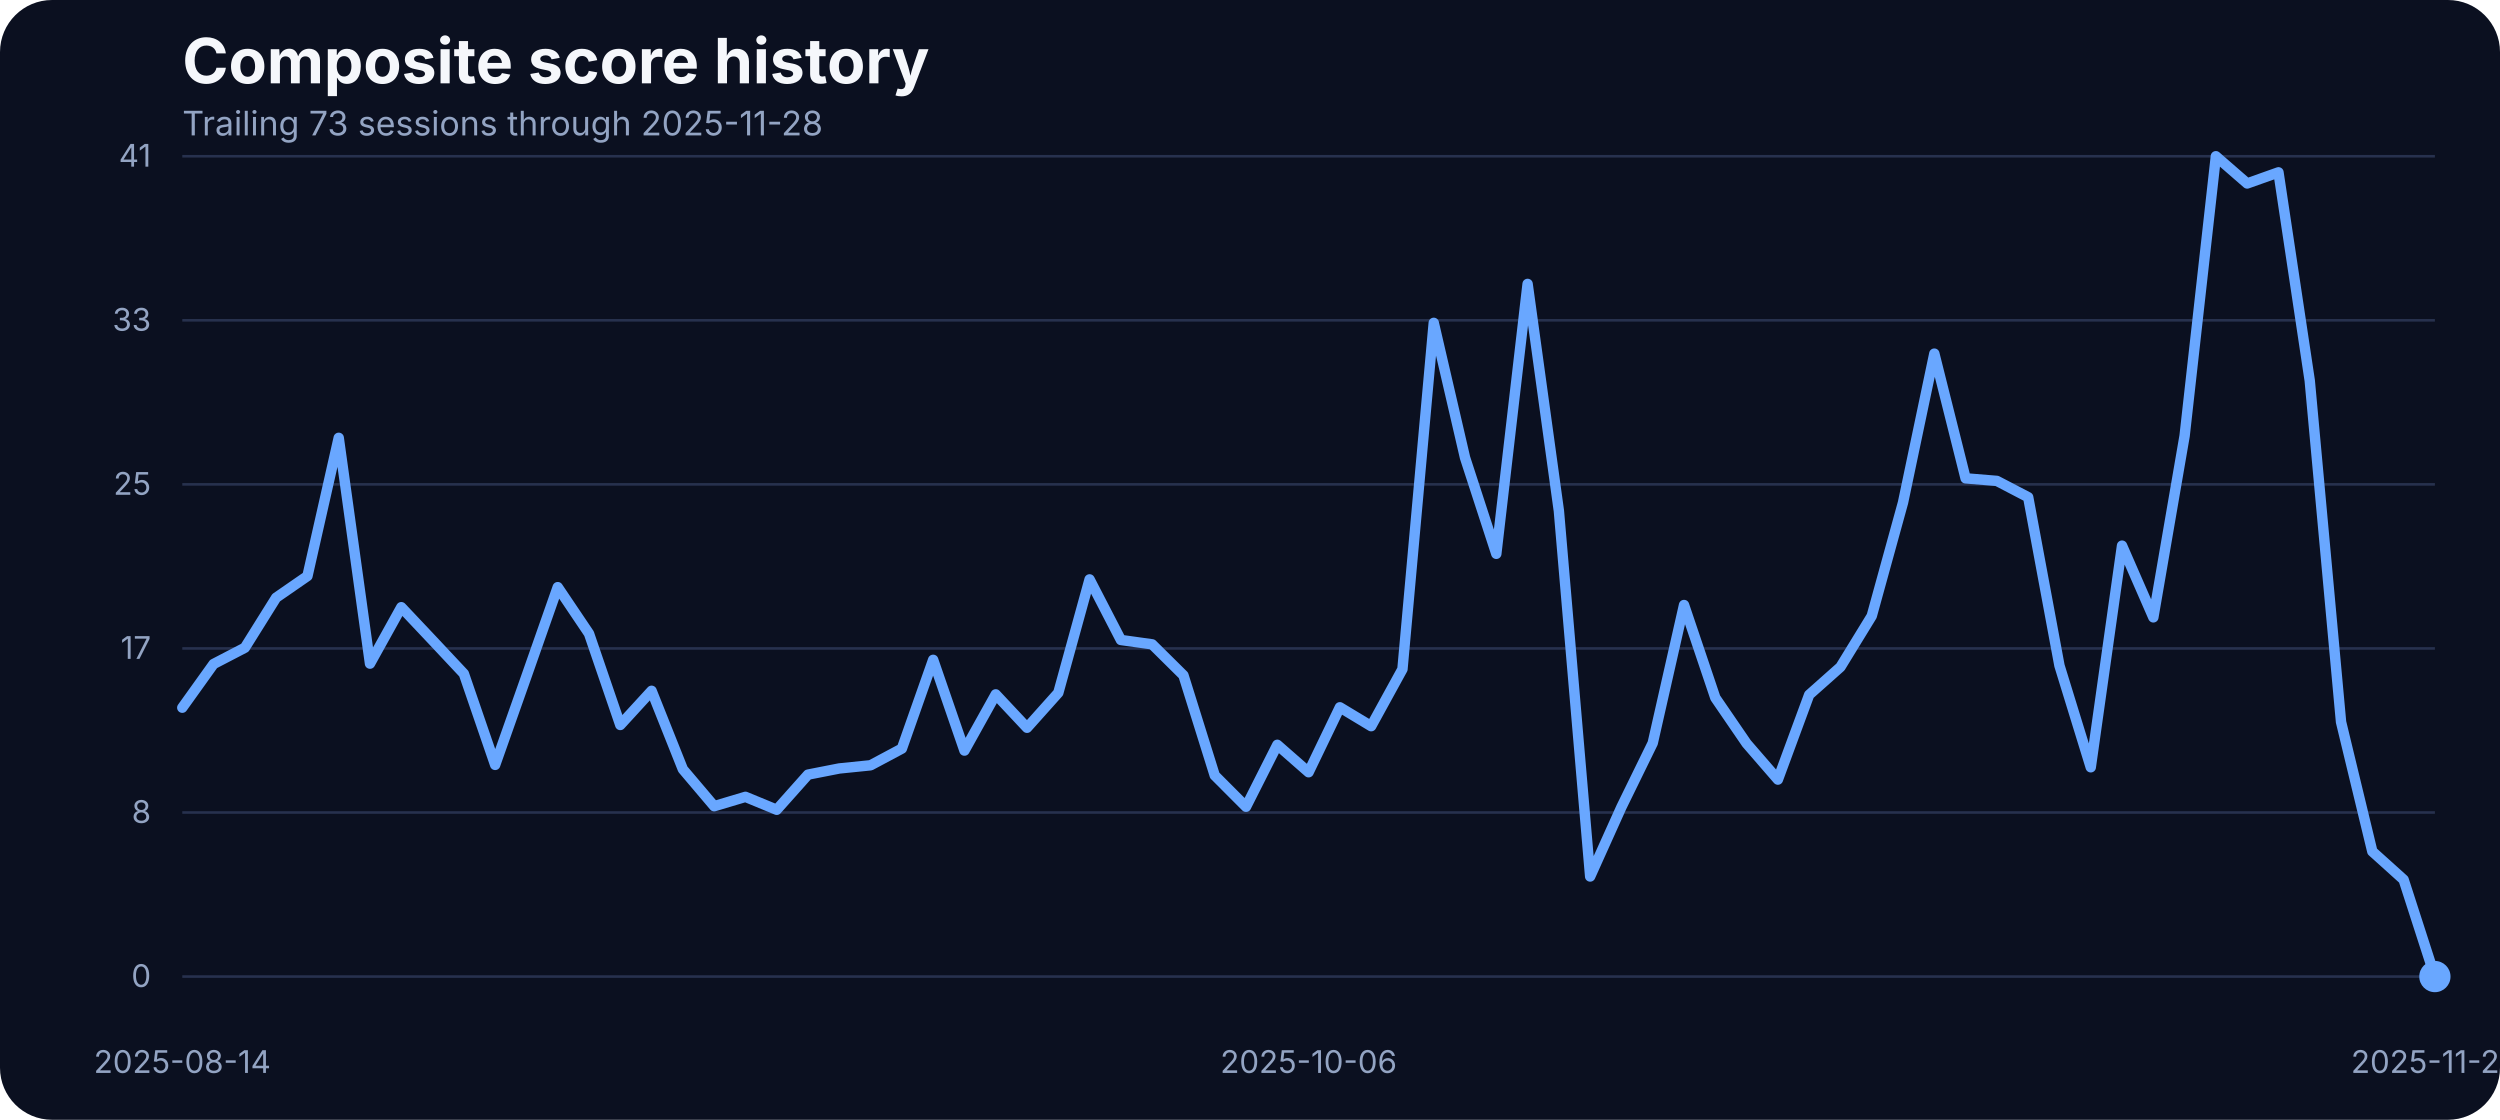
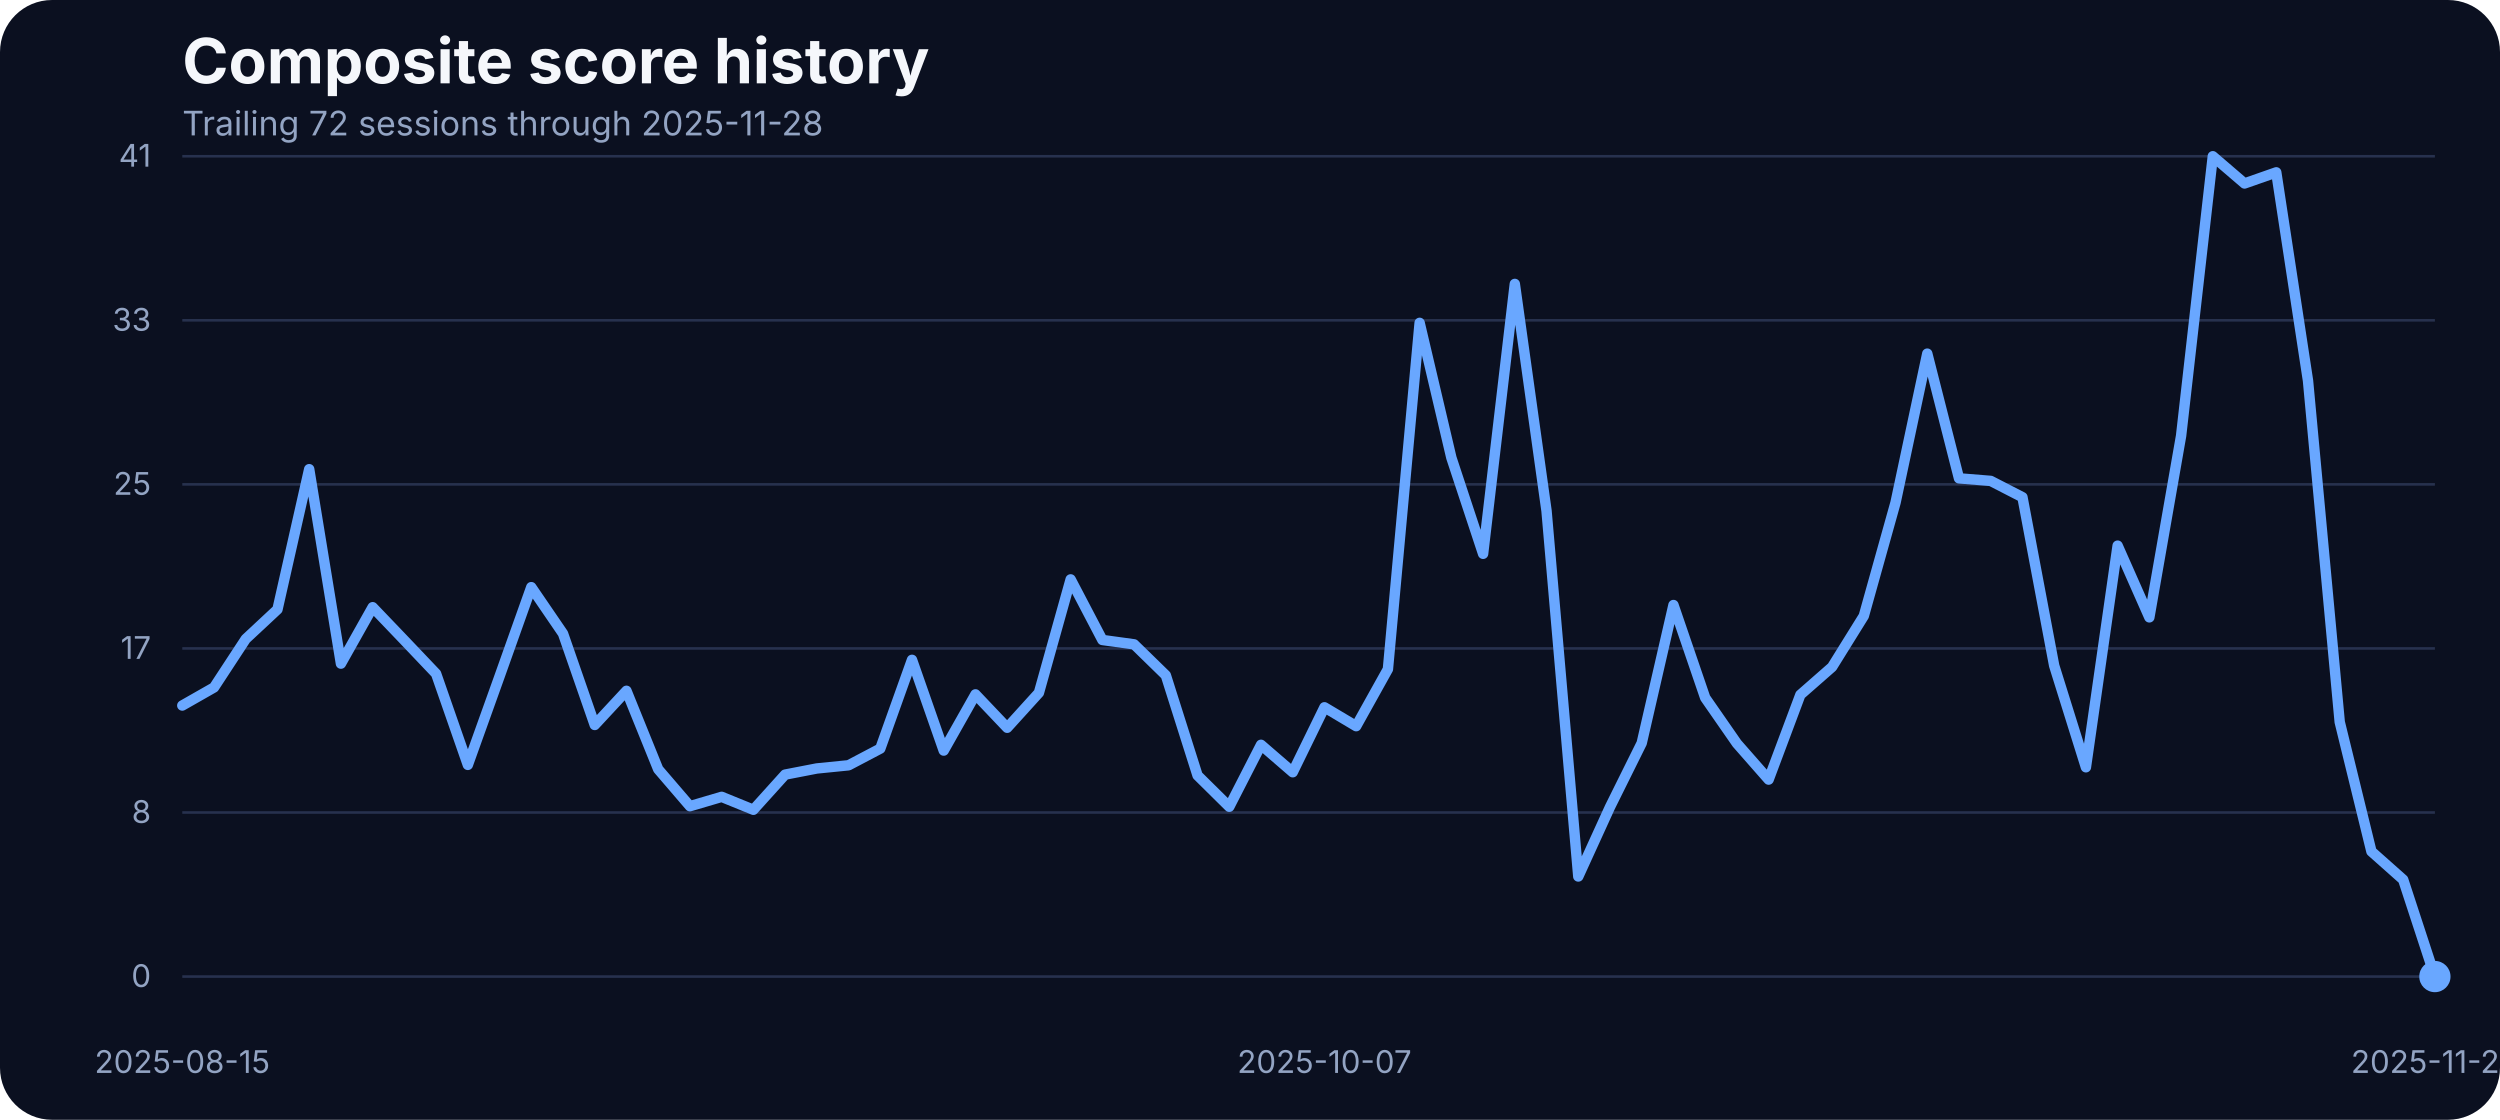
<svg xmlns="http://www.w3.org/2000/svg" width="960" height="430" viewBox="0 0 960 430" role="img" aria-label="Composite score history">
  <rect width="100%" height="100%" fill="#0b1020" rx="20" />
  <text x="70" y="32" fill="#f5f7fb" font-family="Inter, Arial, sans-serif" font-size="24" font-weight="700">Composite score history</text>
-   <text x="70" y="52" fill="#93a4c3" font-family="Inter, Arial, sans-serif" font-size="13">Trailing 73 sessions through 2025-11-28</text>
+   <text x="70" y="52" fill="#93a4c3" font-family="Inter, Arial, sans-serif" font-size="13">Trailing 72 sessions through 2025-11-28</text>
  <line x1="70" x2="935" y1="375.00" y2="375.00" stroke="#27314e" stroke-width="1" />
  <text x="58" y="379.00" text-anchor="end" fill="#93a4c3" font-family="Inter, Arial, sans-serif" font-size="12">0</text>
  <line x1="70" x2="935" y1="312.00" y2="312.00" stroke="#27314e" stroke-width="1" />
  <text x="58" y="316.00" text-anchor="end" fill="#93a4c3" font-family="Inter, Arial, sans-serif" font-size="12">8</text>
  <line x1="70" x2="935" y1="249.00" y2="249.00" stroke="#27314e" stroke-width="1" />
  <text x="58" y="253.00" text-anchor="end" fill="#93a4c3" font-family="Inter, Arial, sans-serif" font-size="12">17</text>
  <line x1="70" x2="935" y1="186.00" y2="186.00" stroke="#27314e" stroke-width="1" />
  <text x="58" y="190.00" text-anchor="end" fill="#93a4c3" font-family="Inter, Arial, sans-serif" font-size="12">25</text>
  <line x1="70" x2="935" y1="123.00" y2="123.00" stroke="#27314e" stroke-width="1" />
  <text x="58" y="127.00" text-anchor="end" fill="#93a4c3" font-family="Inter, Arial, sans-serif" font-size="12">33</text>
  <line x1="70" x2="935" y1="60.00" y2="60.00" stroke="#27314e" stroke-width="1" />
  <text x="58" y="64.00" text-anchor="end" fill="#93a4c3" font-family="Inter, Arial, sans-serif" font-size="12">41</text>
-   <text x="70.00" y="412" text-anchor="middle" fill="#93a4c3" font-family="Inter, Arial, sans-serif" font-size="12">2025-08-14</text>
-   <text x="502.50" y="412" text-anchor="middle" fill="#93a4c3" font-family="Inter, Arial, sans-serif" font-size="12">2025-10-06</text>
+   <text x="70.00" y="412" text-anchor="middle" fill="#93a4c3" font-family="Inter, Arial, sans-serif" font-size="12">2025-08-15</text>
+   <text x="508.59" y="412" text-anchor="middle" fill="#93a4c3" font-family="Inter, Arial, sans-serif" font-size="12">2025-10-07</text>
  <text x="935.00" y="412" text-anchor="middle" fill="#93a4c3" font-family="Inter, Arial, sans-serif" font-size="12">2025-11-28</text>
-   <path d="M 70.00 271.75 L 82.01 254.98 L 94.03 248.73 L 106.04 229.51 L 118.06 221.20 L 130.07 168.13 L 142.08 254.83 L 154.10 233.17 L 166.11 245.90 L 178.12 258.71 L 190.14 293.71 L 202.15 259.71 L 214.17 225.47 L 226.18 243.31 L 238.19 278.39 L 250.21 265.27 L 262.22 295.39 L 274.24 309.58 L 286.25 305.99 L 298.26 310.95 L 310.28 297.45 L 322.29 295.09 L 334.31 293.87 L 346.32 287.46 L 358.33 253.38 L 370.35 288.22 L 382.36 266.64 L 394.38 279.46 L 406.39 266.03 L 418.40 222.49 L 430.42 245.75 L 442.43 247.43 L 454.44 259.32 L 466.46 297.76 L 478.47 309.80 L 490.49 286.01 L 502.50 296.54 L 514.51 271.60 L 526.53 278.85 L 538.54 256.96 L 550.56 123.98 L 562.57 175.75 L 574.58 212.66 L 586.60 109.03 L 598.61 196.19 L 610.62 336.57 L 622.64 309.88 L 634.65 285.33 L 646.67 232.33 L 658.68 267.94 L 670.69 285.48 L 682.71 299.36 L 694.72 266.80 L 706.74 256.12 L 718.75 236.53 L 730.76 192.98 L 742.78 135.80 L 754.79 183.68 L 766.81 184.67 L 778.82 190.93 L 790.83 255.59 L 802.85 294.63 L 814.86 209.53 L 826.88 237.06 L 838.89 167.36 L 850.90 60.00 L 862.92 70.45 L 874.93 66.18 L 886.94 146.17 L 898.96 277.24 L 910.97 326.96 L 922.99 337.79 L 935.00 375.00" fill="none" stroke="#69a7ff" stroke-width="4" stroke-linecap="round" stroke-linejoin="round" />
+   <path d="M 70.00 270.92 L 82.18 263.98 L 94.37 245.37 L 106.55 234.01 L 118.73 180.17 L 130.92 254.83 L 143.10 233.17 L 155.28 245.90 L 167.46 258.71 L 179.65 293.71 L 191.83 259.71 L 204.01 225.47 L 216.20 243.31 L 228.38 278.39 L 240.56 265.27 L 252.75 295.39 L 264.93 309.58 L 277.11 305.99 L 289.30 310.95 L 301.48 297.45 L 313.66 295.09 L 325.85 293.87 L 338.03 287.46 L 350.21 253.38 L 362.39 288.22 L 374.58 266.64 L 386.76 279.46 L 398.94 266.03 L 411.13 222.49 L 423.31 245.75 L 435.49 247.43 L 447.68 259.32 L 459.86 297.76 L 472.04 309.80 L 484.23 286.01 L 496.41 296.54 L 508.59 271.60 L 520.77 278.85 L 532.96 256.96 L 545.14 123.98 L 557.32 175.75 L 569.51 212.66 L 581.69 109.03 L 593.87 196.19 L 606.06 336.57 L 618.24 309.88 L 630.42 285.33 L 642.61 232.33 L 654.79 267.94 L 666.97 285.48 L 679.15 299.36 L 691.34 266.80 L 703.52 256.12 L 715.70 236.53 L 727.89 192.98 L 740.07 135.80 L 752.25 183.68 L 764.44 184.67 L 776.62 190.93 L 788.80 255.59 L 800.99 294.63 L 813.17 209.53 L 825.35 237.06 L 837.54 167.36 L 849.72 60.00 L 861.90 70.45 L 874.08 66.18 L 886.27 146.17 L 898.45 277.24 L 910.63 326.96 L 922.82 337.79 L 935.00 375.00" fill="none" stroke="#69a7ff" stroke-width="4" stroke-linecap="round" stroke-linejoin="round" />
  <circle cx="935.00" cy="375.00" r="6" fill="#69a7ff" />
</svg>
